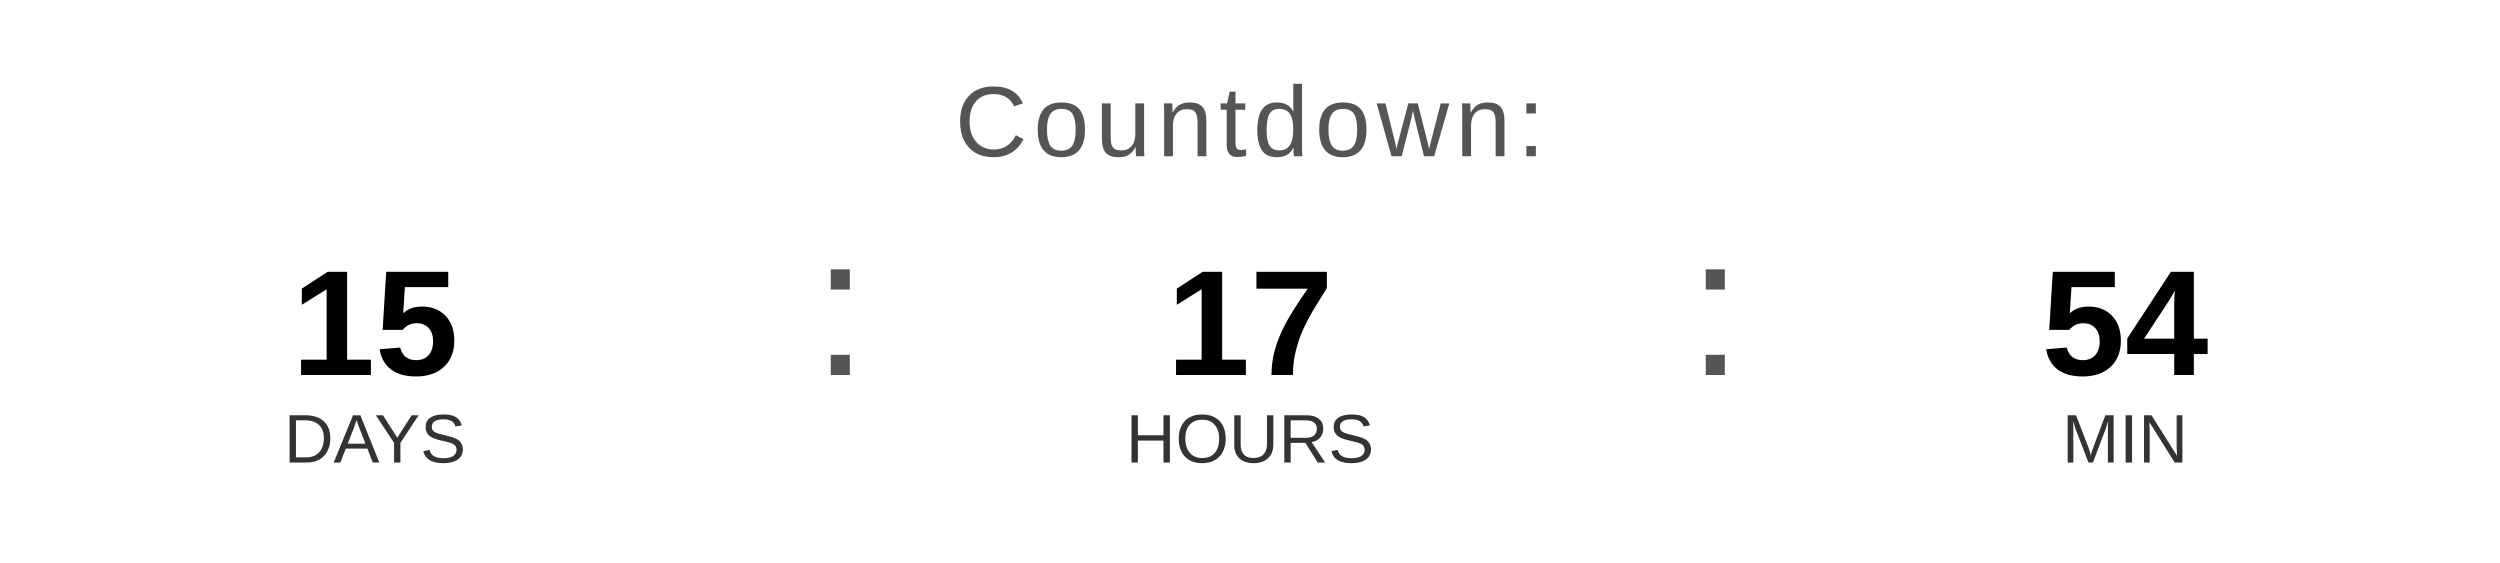
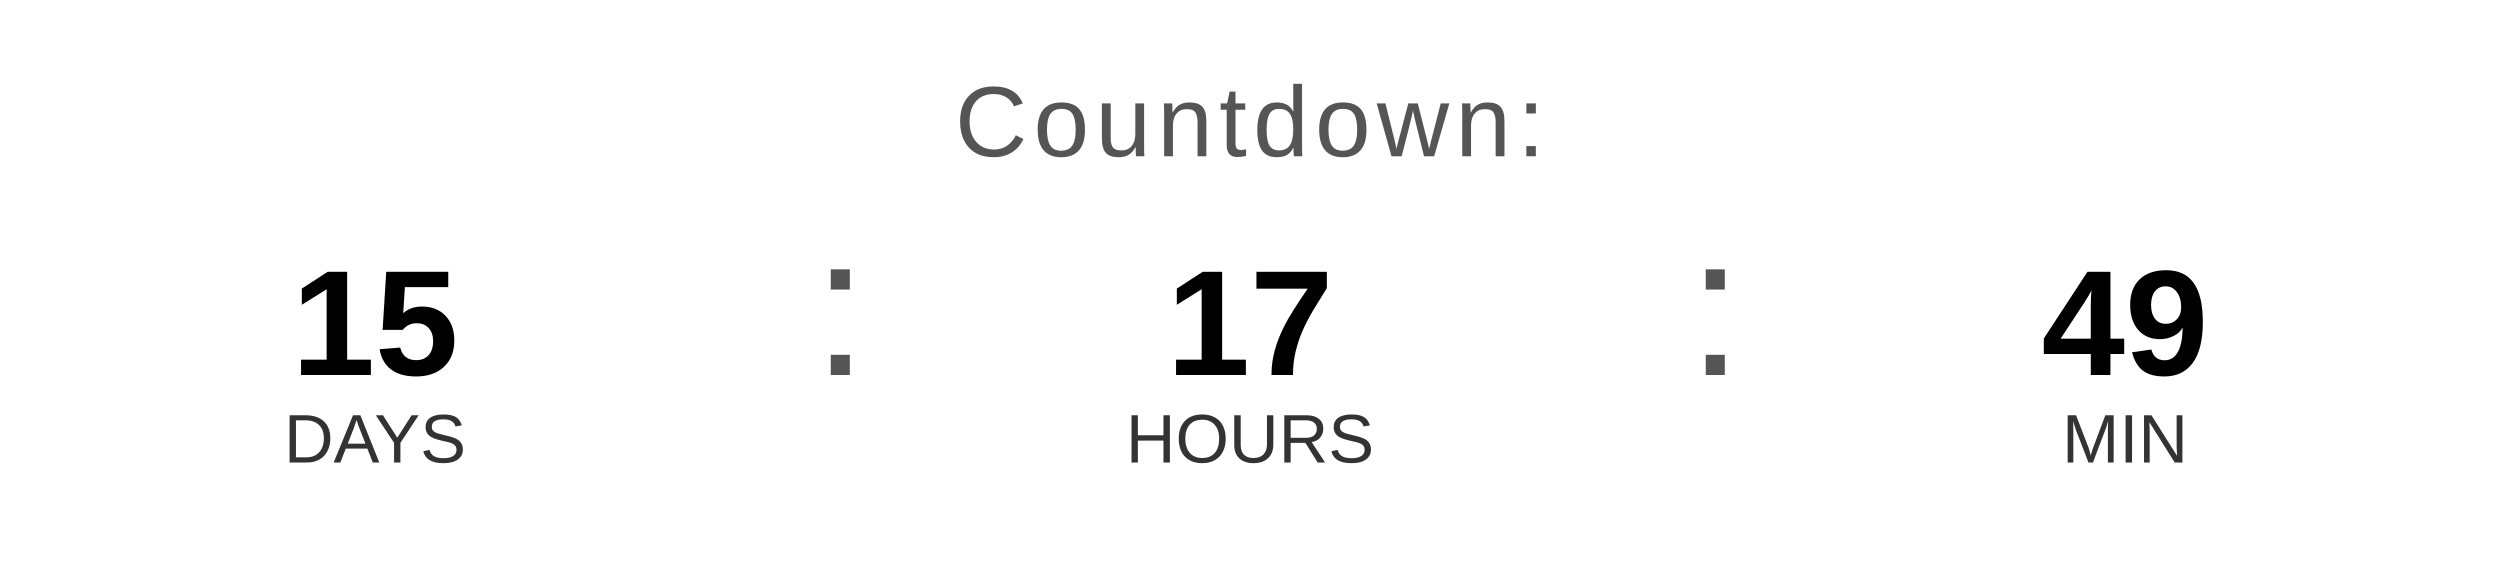
<svg xmlns="http://www.w3.org/2000/svg" width="400" height="90" viewBox="0 0 400 90">
  <text x="200" y="25" font-family="Arial, Helvetica, sans-serif" font-size="16" fill="#555555" text-anchor="middle" letter-spacing="1">
    Countdown:
  </text>
  <text x="60" y="60" font-family="Arial, Helvetica, sans-serif" font-size="24" font-weight="bold" fill="#000000" text-anchor="middle">15</text>
  <text x="60" y="74" font-family="Arial, Helvetica, sans-serif" font-size="11" fill="#333333" text-anchor="middle">DAYS</text>
  <text x="130" y="60" font-family="Arial, sans-serif" font-size="32" fill="#555555">:</text>
  <text x="200" y="60" font-family="Arial, Helvetica, sans-serif" font-size="24" font-weight="bold" fill="#000000" text-anchor="middle">17</text>
  <text x="200" y="74" font-family="Arial, Helvetica, sans-serif" font-size="11" fill="#333333" text-anchor="middle">HOURS</text>
  <text x="270" y="60" font-family="Arial, sans-serif" font-size="32" fill="#555555">:</text>
-   <text x="340" y="60" font-family="Arial, Helvetica, sans-serif" font-size="24" font-weight="bold" fill="#000000" text-anchor="middle">54</text>
+   <text x="340" y="60" font-family="Arial, Helvetica, sans-serif" font-size="24" font-weight="bold" fill="#000000" text-anchor="middle">49</text>
  <text x="340" y="74" font-family="Arial, Helvetica, sans-serif" font-size="11" fill="#333333" text-anchor="middle">MIN</text>
</svg>
